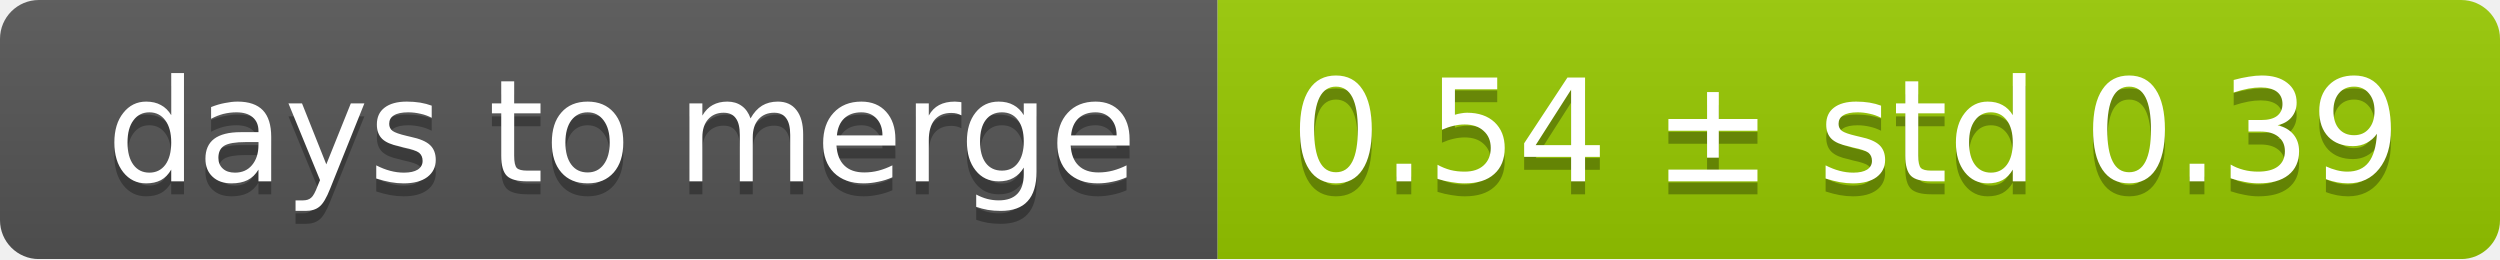
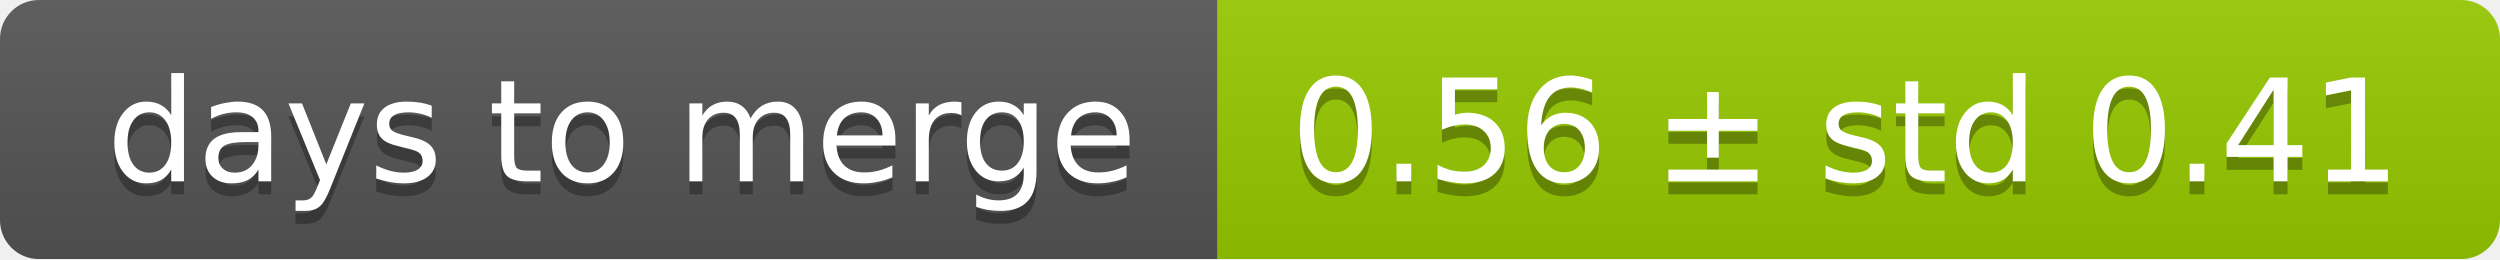
<svg xmlns="http://www.w3.org/2000/svg" width="193" height="20">
  <linearGradient id="smooth" x2="0" y2="100%">
    <stop offset="0" stop-color="#bbb" stop-opacity=".1" />
    <stop offset="1" stop-opacity=".1" />
  </linearGradient>
  <mask id="round">
    <rect width="193" height="20" rx="3" fill="#fff" />
  </mask>
  <g mask="url(#round)">
    <rect width="94" height="20" fill="#555" />
    <rect x="94" width="99" height="20" fill="#97ca00" />
    <rect width="193" height="20" fill="url(#smooth)" />
  </g>
  <g fill="#fff" text-anchor="middle" font-family="DejaVu Sans,Verdana,Geneva,sans-serif" font-size="11">
    <text x="48" y="15" fill="#010101" fill-opacity=".3">days to merge</text>
    <text x="48" y="14">days to merge</text>
-     <text x="142.5" y="15" fill="#010101" fill-opacity=".3">0.54 ± std 0.39</text>
-     <text x="142.5" y="14">0.54 ± std 0.39</text>
+     <text x="142.5" y="15" fill="#010101" fill-opacity=".3">0.56 ± std 0.41</text>
+     <text x="142.5" y="14">0.56 ± std 0.41</text>
  </g>
</svg>
